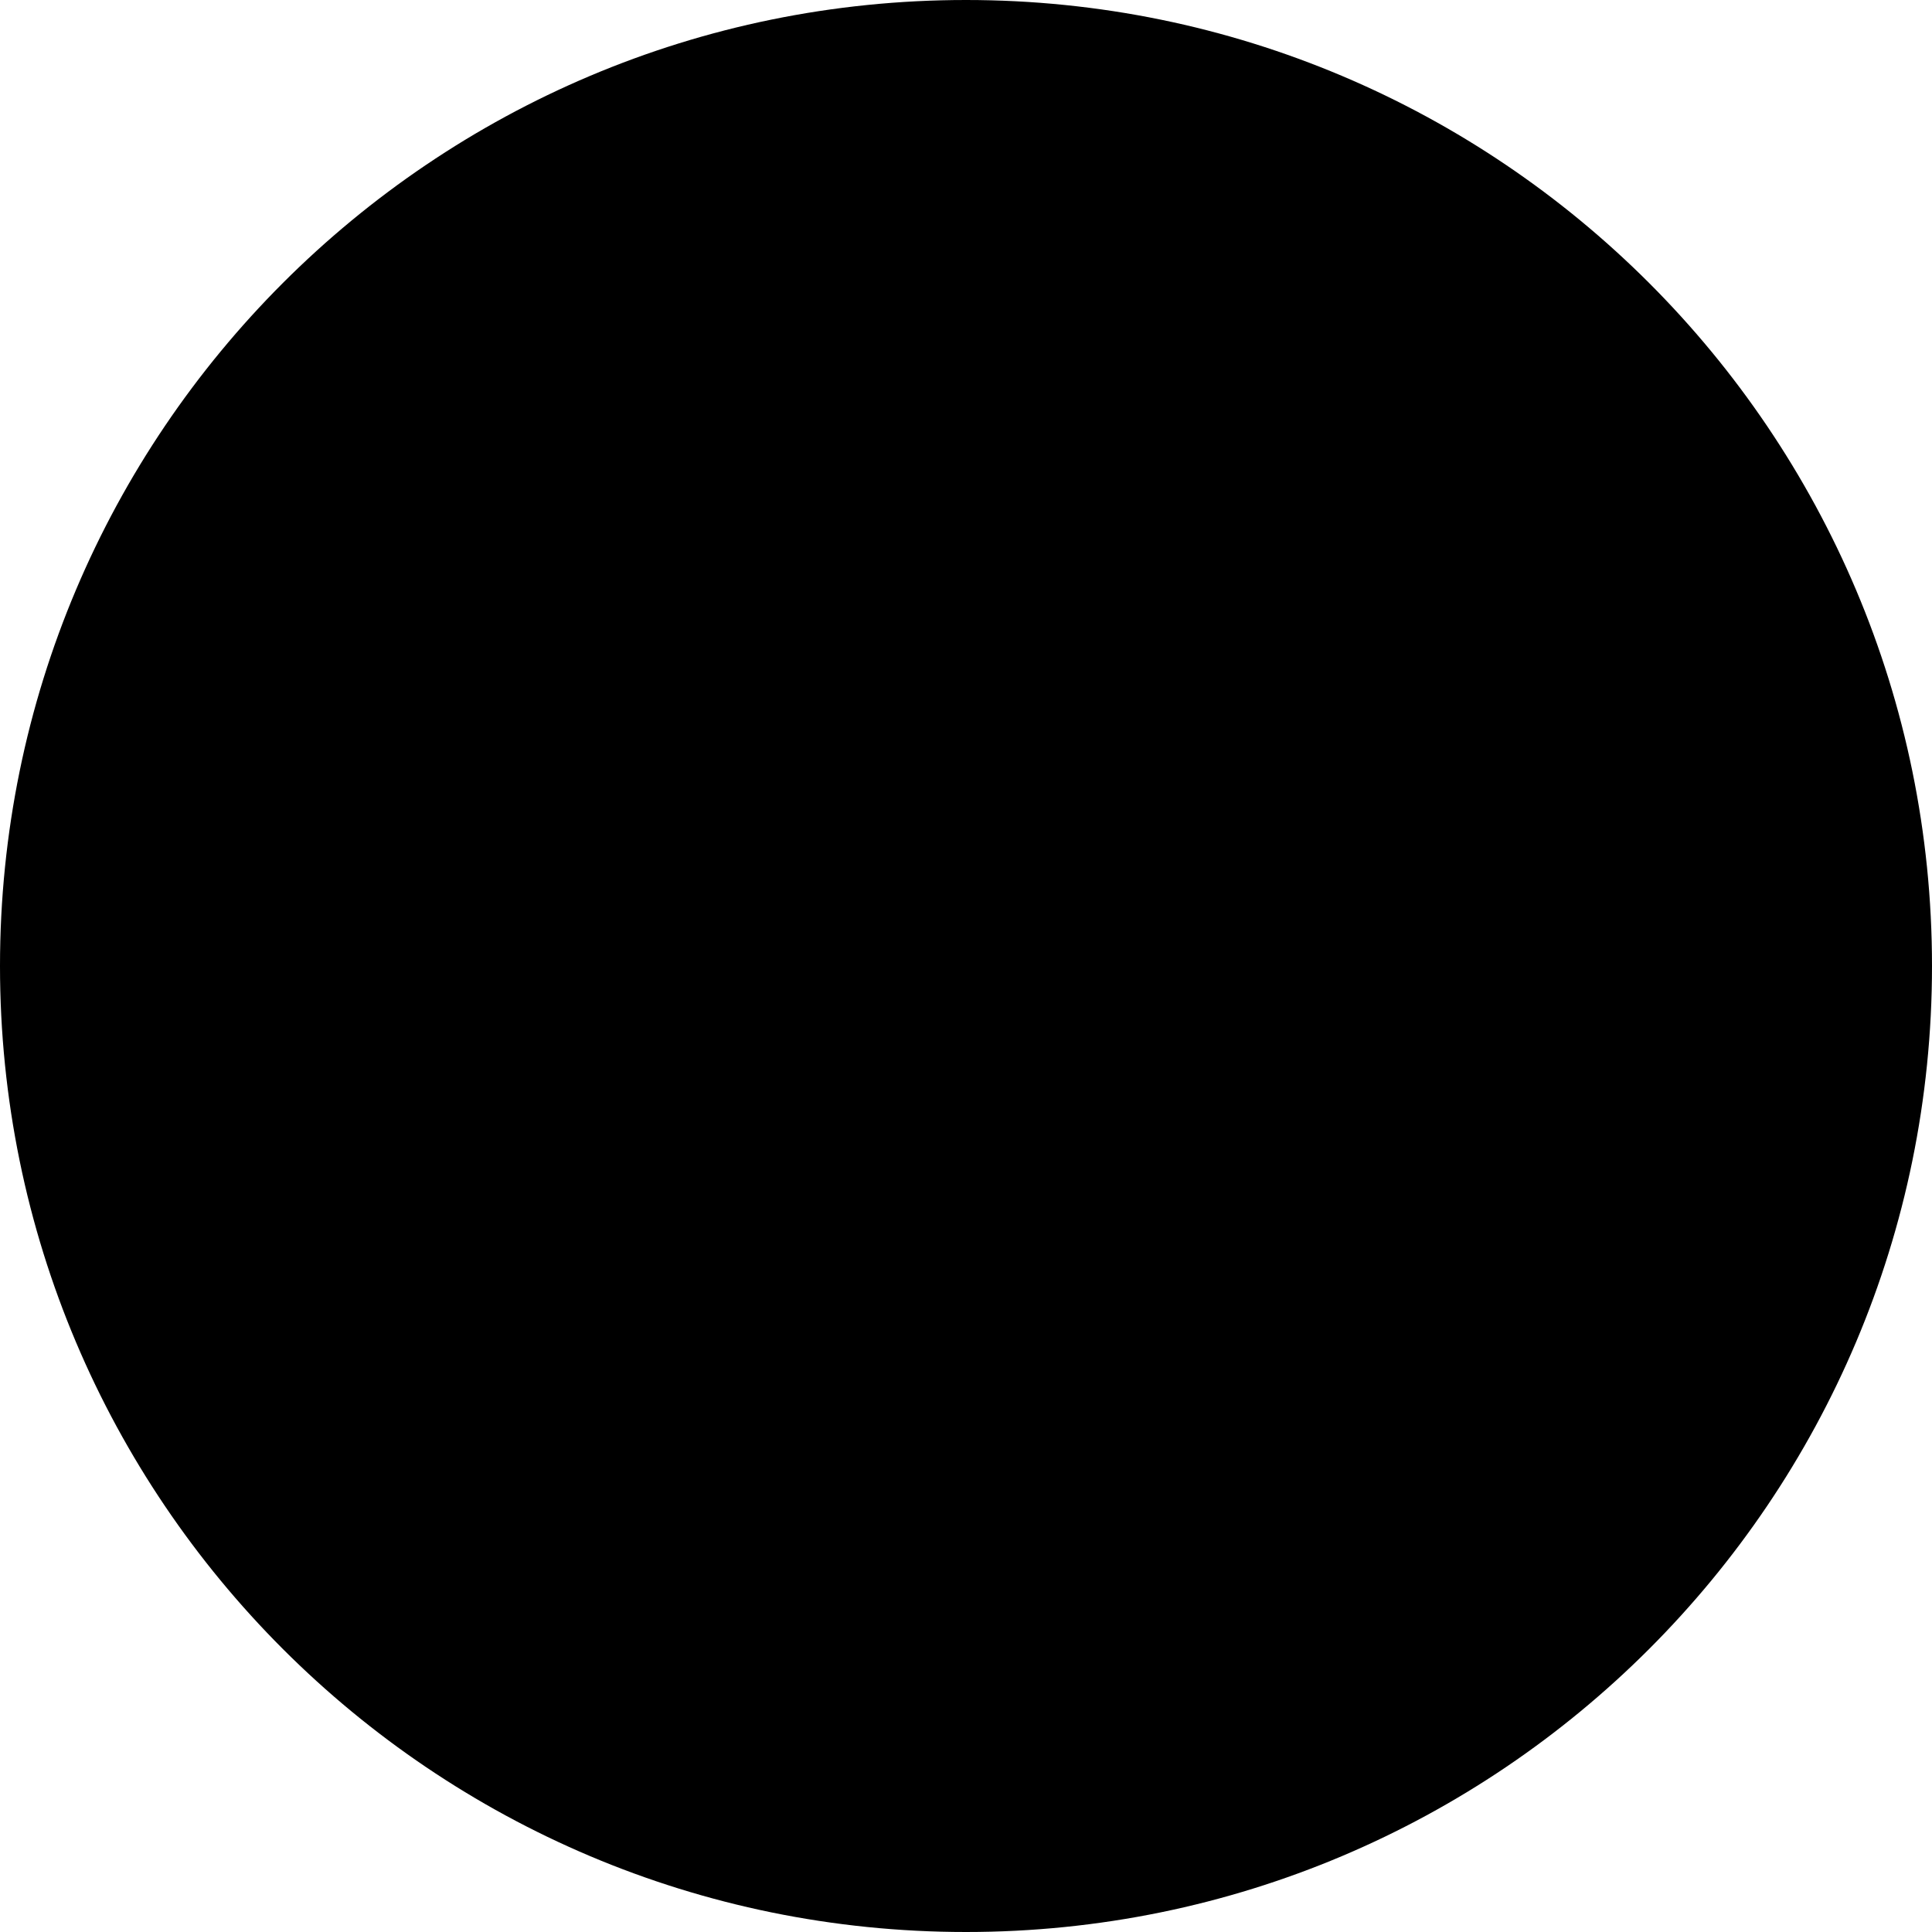
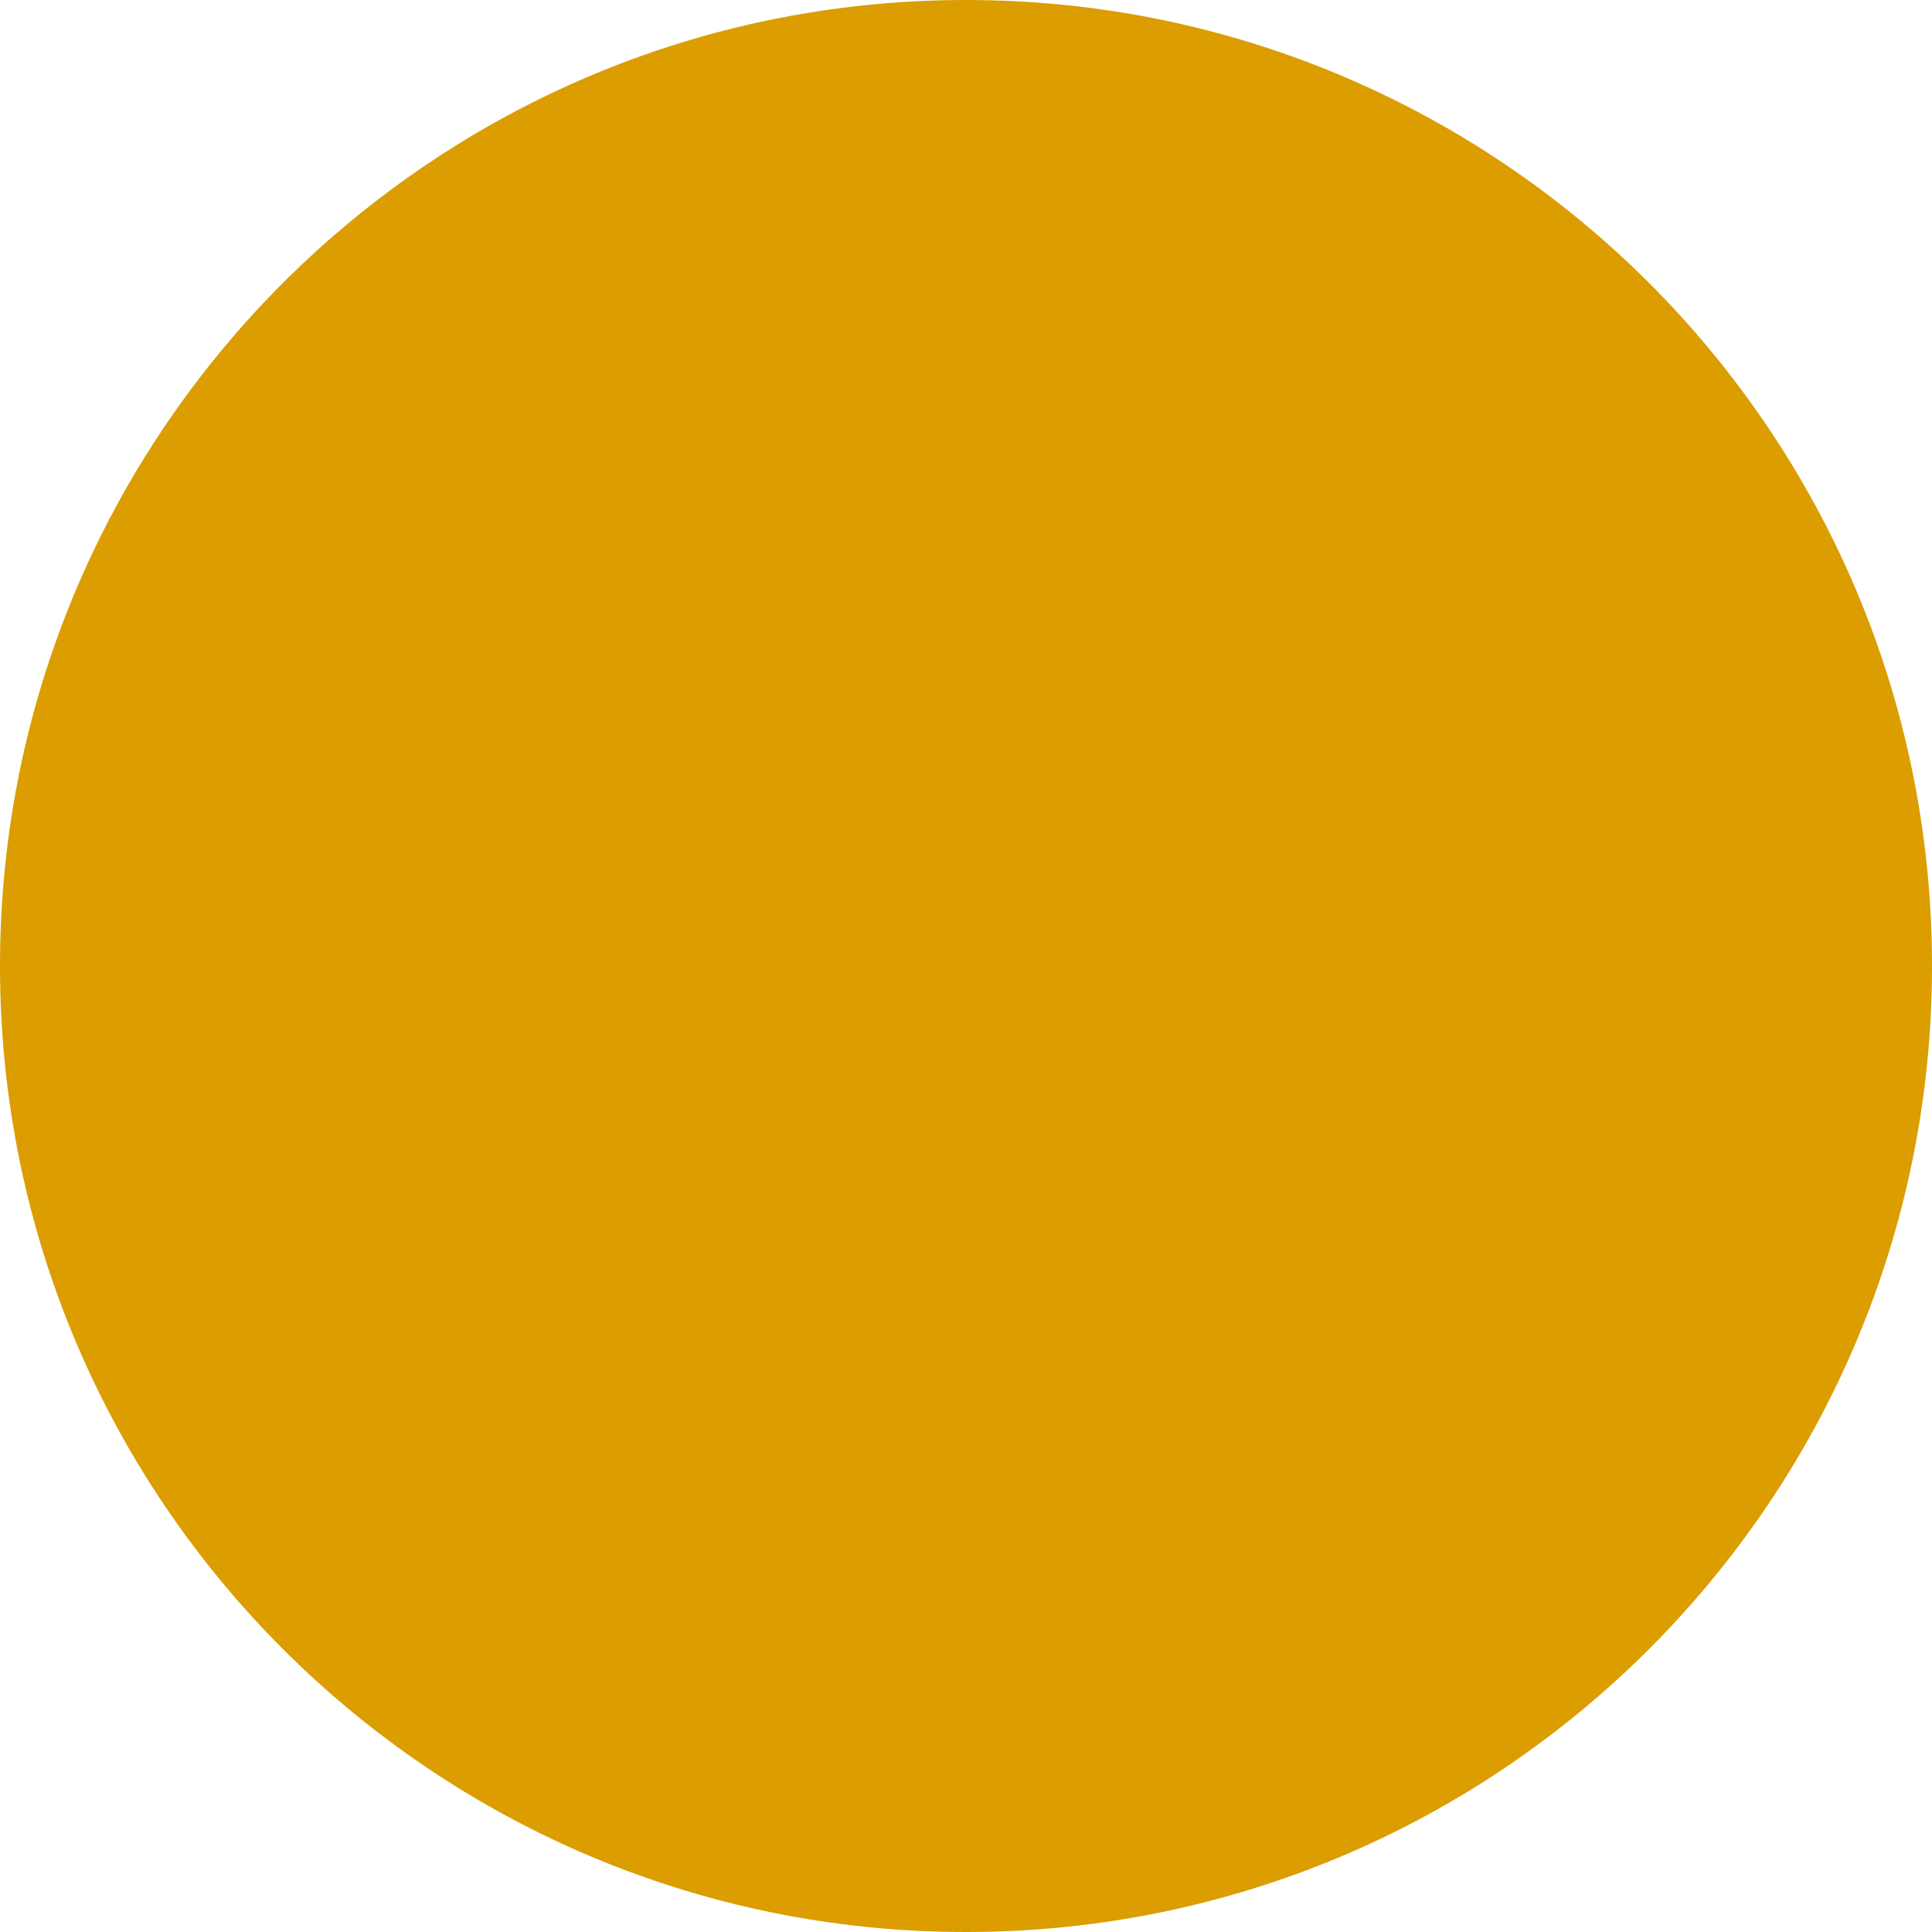
- <svg xmlns="http://www.w3.org/2000/svg" height="10px" viewBox="0 0 512 512">
+ <svg xmlns="http://www.w3.org/2000/svg" height="8px" viewBox="0 0 512 512" fill="#DB9D00">
  <path d="M256 512A256 256 0 1 0 256 0a256 256 0 1 0 0 512z" />
</svg>
